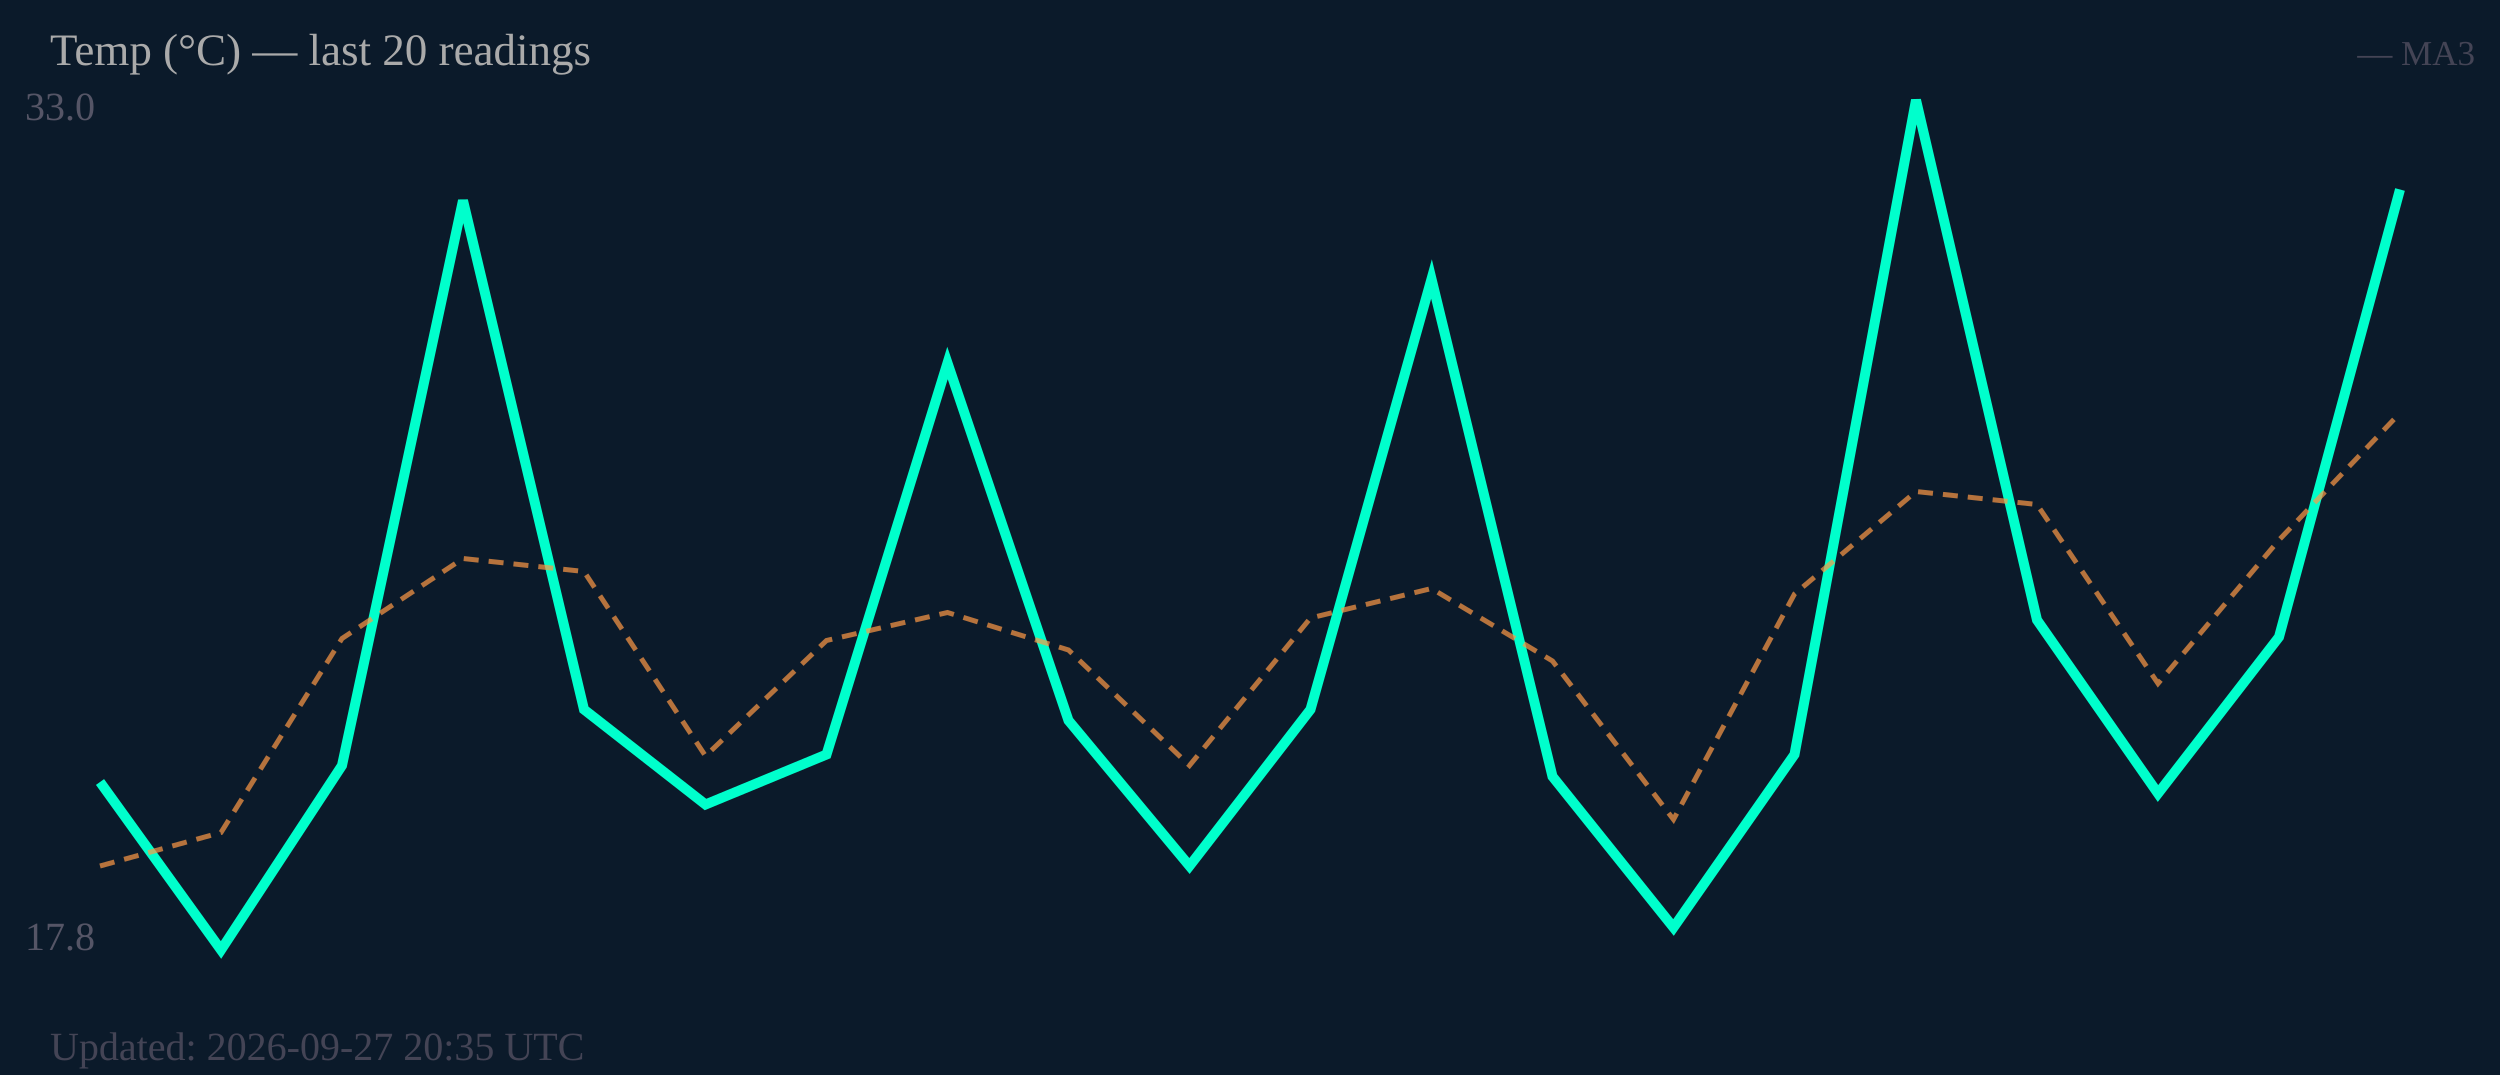
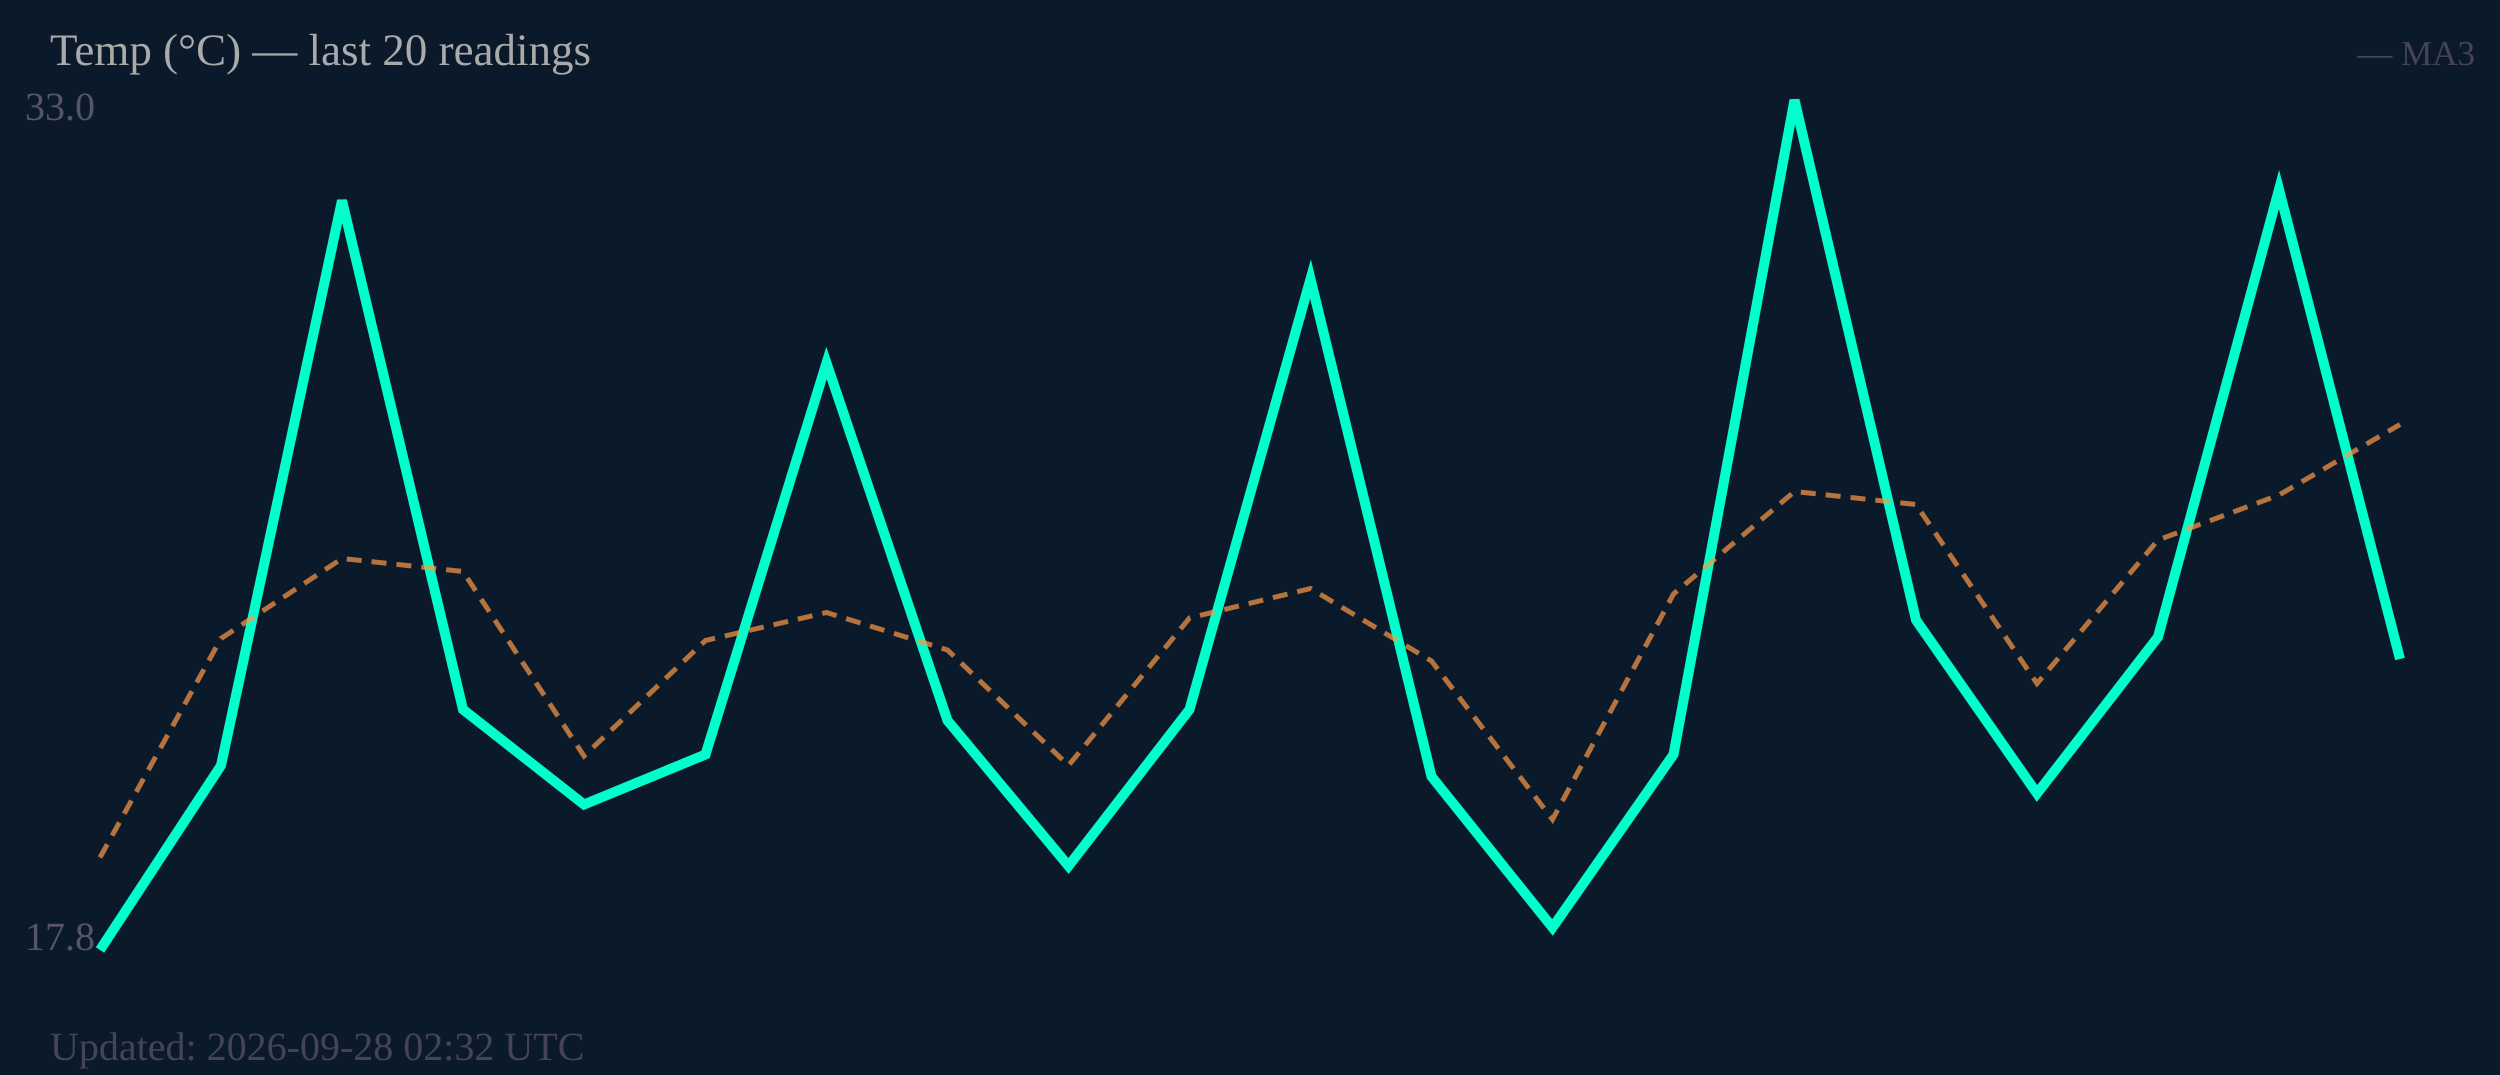
<svg xmlns="http://www.w3.org/2000/svg" width="500" height="215" viewBox="0 0 500 215">
  <rect width="500" height="215" fill="#0b1a2a" />
  <text x="5" y="24" font-size="8" fill="#556">33.0</text>
  <text x="5" y="190" font-size="8" fill="#556">17.8</text>
-   <polyline fill="none" stroke="#00ffcc" stroke-width="2" points="20.0,156.4 44.2,190.0 68.4,153.1 92.6,40.1 116.8,141.9 141.1,160.9 165.3,150.9 189.5,72.6 213.7,144.1 237.9,173.2 262.1,141.9 286.3,55.8 310.5,155.3 334.7,185.5 358.9,150.9 383.2,20.0 407.4,124.0 431.6,158.7 455.8,127.4 480.0,37.9" />
-   <polyline fill="none" stroke="#ff9944" stroke-width="1" stroke-dasharray="3,2" opacity="0.7" points="20.0,173.2 44.2,166.5 68.4,127.7 92.6,111.7 116.8,114.3 141.1,151.2 165.3,128.1 189.5,122.5 213.7,130.0 237.9,153.1 262.1,123.6 286.3,117.7 310.5,132.2 334.7,163.9 358.9,118.8 383.2,98.3 407.4,100.9 431.6,136.7 455.8,108.0 480.0,82.6" />
+   <polyline fill="none" stroke="#00ffcc" stroke-width="2" points="20.0,190.0 44.2,153.1 68.4,40.1 92.6,141.9 116.8,160.9 141.1,150.9 165.3,72.6 189.5,144.1 213.7,173.2 237.9,141.9 262.1,55.8 286.3,155.3 310.5,185.5 334.7,150.9 358.9,20.0 383.2,124.0 407.4,158.7 431.6,127.4 455.8,37.9 480.0,131.8" />
+   <polyline fill="none" stroke="#ff9944" stroke-width="1" stroke-dasharray="3,2" opacity="0.7" points="20.0,171.5 44.2,127.7 68.4,111.7 92.6,114.3 116.8,151.2 141.1,128.1 165.3,122.5 189.5,130.0 213.7,153.1 237.9,123.6 262.1,117.7 286.3,132.2 310.5,163.9 334.7,118.8 358.9,98.3 383.2,100.9 407.4,136.7 431.6,108.0 455.8,99.0 480.0,84.9" />
  <text x="10" y="13" font-size="9" fill="#aaa">Temp (°C) — last 20 readings</text>
  <text x="495" y="13" font-size="7" fill="#445" text-anchor="end">— MA3</text>
-   <text x="10" y="212" font-size="8" fill="#445">Updated: 2026-09-27 20:35 UTC</text>
+   <text x="10" y="212" font-size="8" fill="#445">Updated: 2026-09-28 02:32 UTC</text>
</svg>
